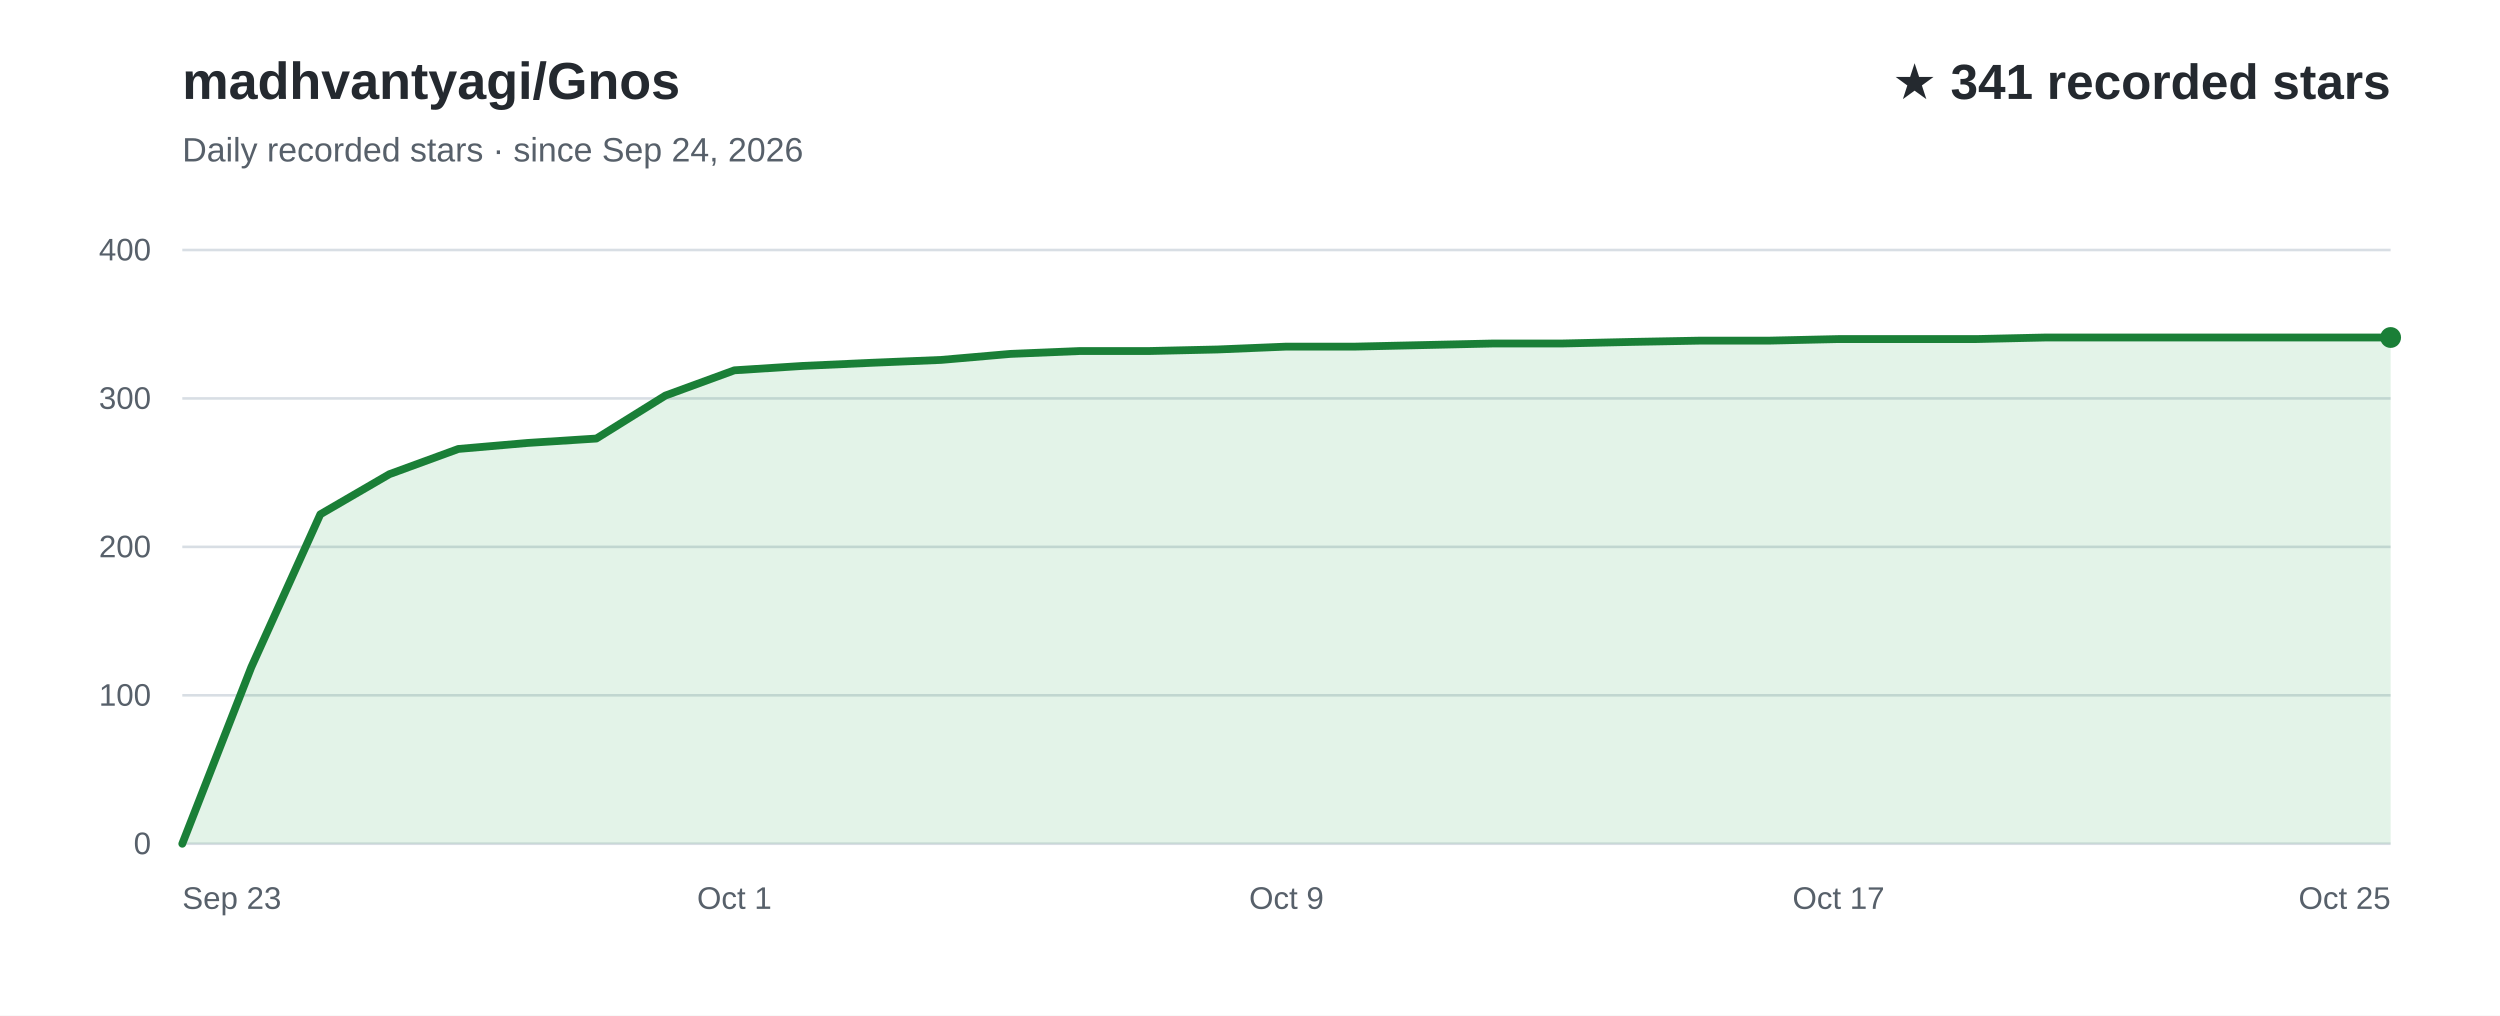
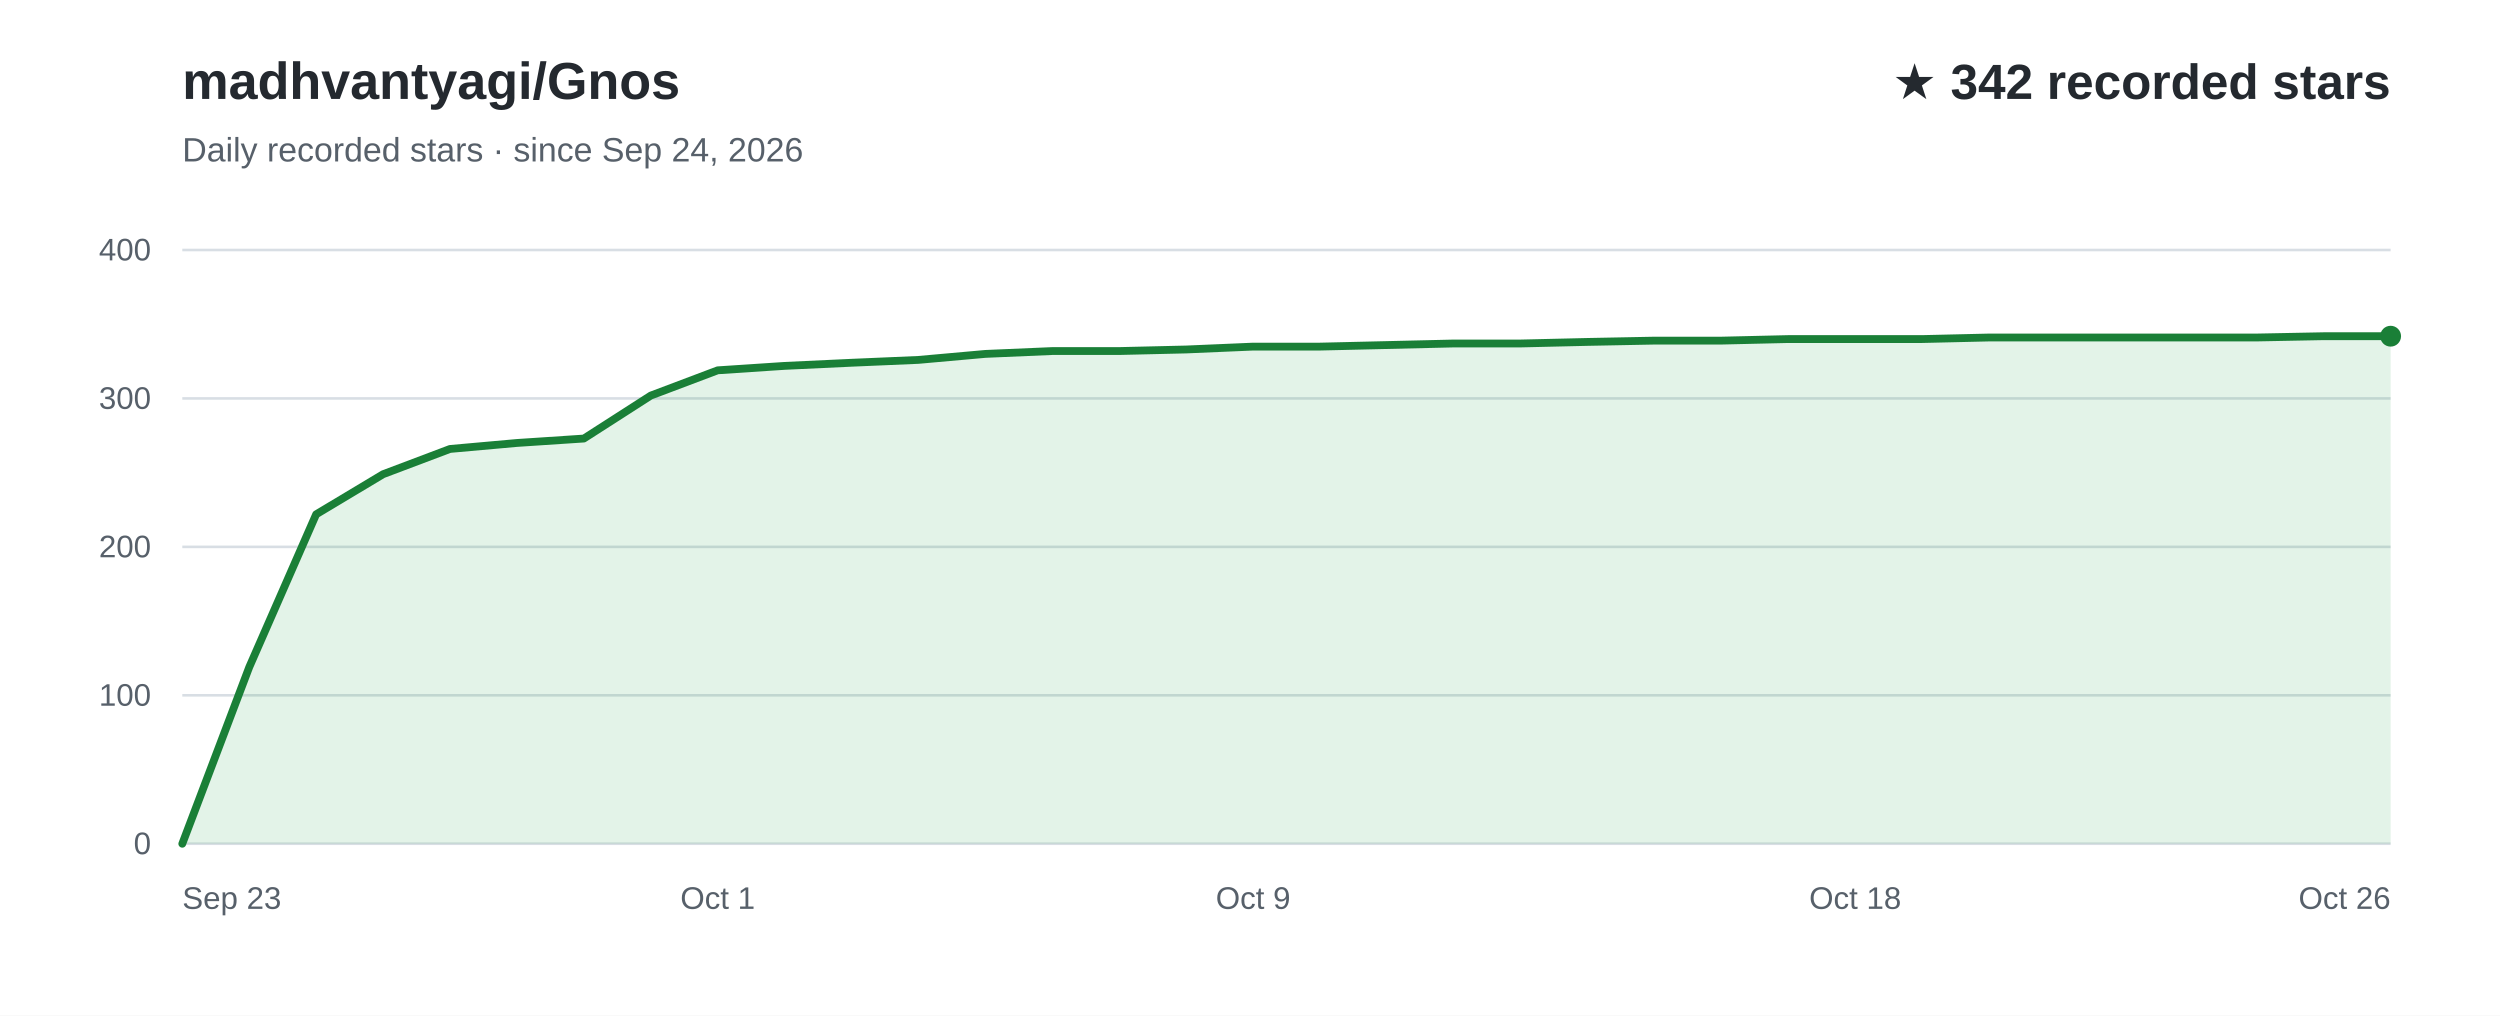
<svg xmlns="http://www.w3.org/2000/svg" width="960" height="390" viewBox="0 0 960 390" role="img" aria-labelledby="title desc" font-family="Arial, Helvetica, sans-serif">
  <rect width="960" height="390" fill="#ffffff" />
  <text x="70" y="38" fill="#24292f" font-size="20" font-weight="700">madhvantyagi/Gnos</text>
  <text x="70" y="62" fill="#57606a" font-size="13">Daily recorded stars · since Sep 24, 2026</text>
-   <text x="918" y="38" text-anchor="end" fill="#24292f" font-size="19" font-weight="700">★ 341 recorded stars</text>
+   <text x="918" y="38" text-anchor="end" fill="#24292f" font-size="19" font-weight="700">★ 342 recorded stars</text>
  <line x1="70" y1="324.0" x2="918" y2="324.0" stroke="#d8dee4" stroke-width="1" />
  <text x="58" y="328.0" text-anchor="end" fill="#57606a" font-size="12">0</text>
  <line x1="70" y1="267.0" x2="918" y2="267.0" stroke="#d8dee4" stroke-width="1" />
  <text x="58" y="271.0" text-anchor="end" fill="#57606a" font-size="12">100</text>
  <line x1="70" y1="210.0" x2="918" y2="210.0" stroke="#d8dee4" stroke-width="1" />
  <text x="58" y="214.0" text-anchor="end" fill="#57606a" font-size="12">200</text>
  <line x1="70" y1="153.0" x2="918" y2="153.0" stroke="#d8dee4" stroke-width="1" />
  <text x="58" y="157.0" text-anchor="end" fill="#57606a" font-size="12">300</text>
  <line x1="70" y1="96.0" x2="918" y2="96.0" stroke="#d8dee4" stroke-width="1" />
  <text x="58" y="100.0" text-anchor="end" fill="#57606a" font-size="12">400</text>
-   <path d="M70.0,324.0 L96.5,256.2 L123.0,197.5 L149.5,182.1 L176.0,172.4 L202.5,170.1 L229.0,168.4 L255.5,151.9 L282.0,142.2 L308.5,140.5 L335.0,139.3 L361.5,138.2 L388.0,135.9 L414.5,134.8 L441.0,134.8 L467.5,134.2 L494.0,133.1 L520.5,133.1 L547.0,132.5 L573.5,131.9 L600.0,131.9 L626.5,131.3 L653.0,130.8 L679.5,130.8 L706.0,130.2 L732.5,130.2 L759.0,130.2 L785.5,129.6 L812.0,129.6 L838.5,129.6 L865.0,129.6 L891.5,129.6 L918.0,129.6 L918.0,324 L70.0,324 Z" fill="#2da44e" fill-opacity="0.13" />
-   <path d="M70.0,324.0 L96.5,256.2 L123.0,197.5 L149.5,182.1 L176.0,172.4 L202.5,170.1 L229.0,168.4 L255.5,151.9 L282.0,142.2 L308.5,140.5 L335.0,139.3 L361.5,138.2 L388.0,135.9 L414.5,134.8 L441.0,134.8 L467.5,134.2 L494.0,133.1 L520.5,133.1 L547.0,132.5 L573.5,131.9 L600.0,131.9 L626.5,131.3 L653.0,130.8 L679.5,130.8 L706.0,130.2 L732.5,130.2 L759.0,130.2 L785.5,129.6 L812.0,129.6 L838.5,129.6 L865.0,129.6 L891.5,129.6 L918.0,129.6" fill="none" stroke="#1a7f37" stroke-width="3" stroke-linecap="round" stroke-linejoin="round" />
+   <path d="M70.0,324.0 L95.7,256.2 L121.4,197.5 L147.1,182.1 L172.8,172.4 L198.5,170.1 L224.2,168.4 L249.9,151.9 L275.6,142.2 L301.3,140.5 L327.0,139.3 L352.7,138.2 L378.4,135.9 L404.1,134.8 L429.8,134.8 L455.5,134.2 L481.2,133.1 L506.8,133.1 L532.5,132.5 L558.2,131.9 L583.9,131.9 L609.6,131.3 L635.3,130.8 L661.0,130.8 L686.7,130.2 L712.4,130.2 L738.1,130.2 L763.8,129.6 L789.5,129.6 L815.2,129.6 L840.9,129.6 L866.6,129.6 L892.3,129.1 L918.0,129.1 L918.0,324 L70.0,324 Z" fill="#2da44e" fill-opacity="0.13" />
+   <path d="M70.0,324.0 L95.7,256.2 L121.4,197.5 L147.1,182.1 L172.8,172.4 L198.5,170.1 L224.2,168.4 L249.9,151.9 L275.6,142.2 L301.3,140.5 L327.0,139.3 L352.7,138.2 L378.4,135.9 L404.1,134.8 L429.8,134.8 L455.5,134.2 L481.2,133.1 L506.8,133.1 L532.5,132.5 L558.2,131.9 L583.9,131.9 L609.6,131.3 L635.3,130.8 L661.0,130.8 L686.7,130.2 L712.4,130.2 L738.1,130.2 L763.8,129.6 L789.5,129.6 L815.2,129.6 L840.9,129.6 L866.6,129.6 L892.3,129.1 L918.0,129.1" fill="none" stroke="#1a7f37" stroke-width="3" stroke-linecap="round" stroke-linejoin="round" />
  <text x="70.0" y="349" text-anchor="start" fill="#57606a" font-size="12">Sep 23</text>
-   <text x="282.0" y="349" text-anchor="middle" fill="#57606a" font-size="12">Oct 1</text>
-   <text x="494.0" y="349" text-anchor="middle" fill="#57606a" font-size="12">Oct 9</text>
-   <text x="706.0" y="349" text-anchor="middle" fill="#57606a" font-size="12">Oct 17</text>
-   <text x="918.0" y="349" text-anchor="end" fill="#57606a" font-size="12">Oct 25</text>
-   <circle cx="918.0" cy="129.6" r="4" fill="#1a7f37" />
+   <text x="275.6" y="349" text-anchor="middle" fill="#57606a" font-size="12">Oct 1</text>
+   <text x="481.2" y="349" text-anchor="middle" fill="#57606a" font-size="12">Oct 9</text>
+   <text x="712.4" y="349" text-anchor="middle" fill="#57606a" font-size="12">Oct 18</text>
+   <text x="918.0" y="349" text-anchor="end" fill="#57606a" font-size="12">Oct 26</text>
+   <circle cx="918.0" cy="129.1" r="4" fill="#1a7f37" />
</svg>
